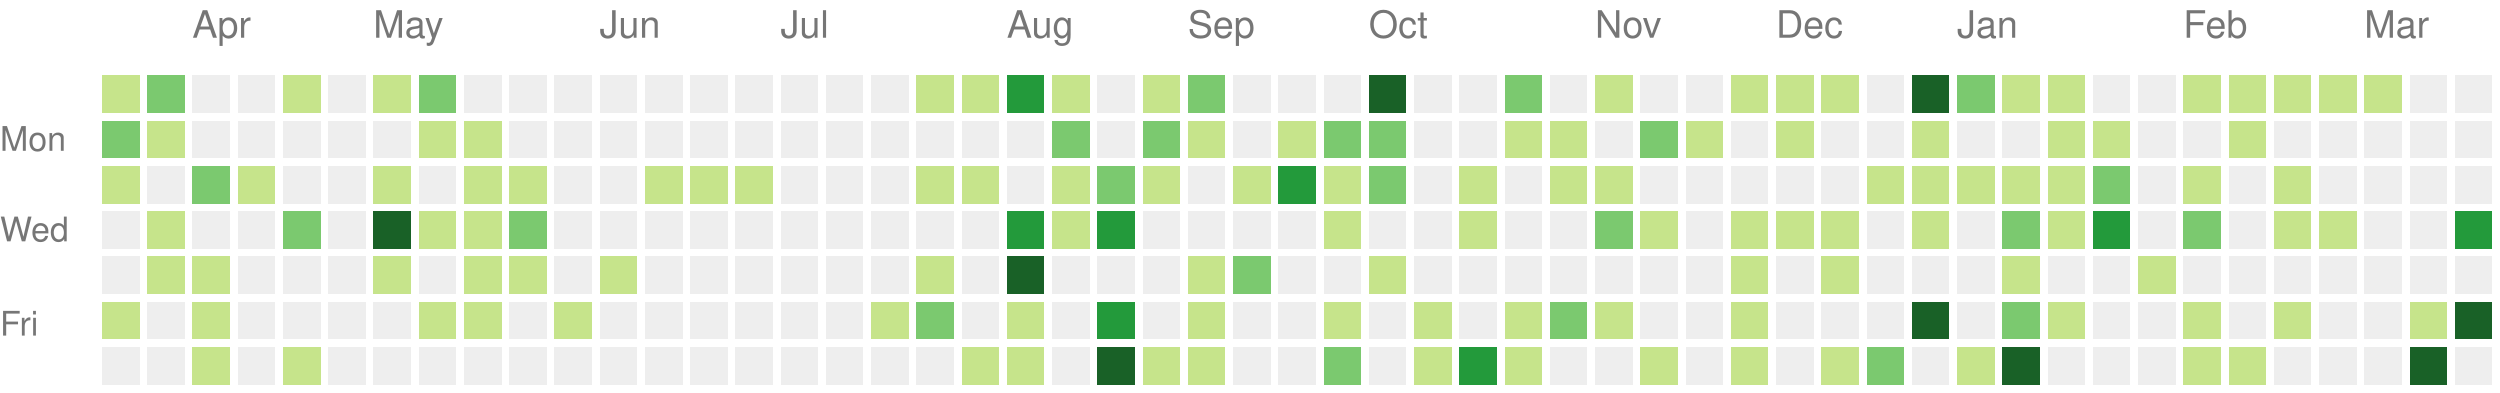
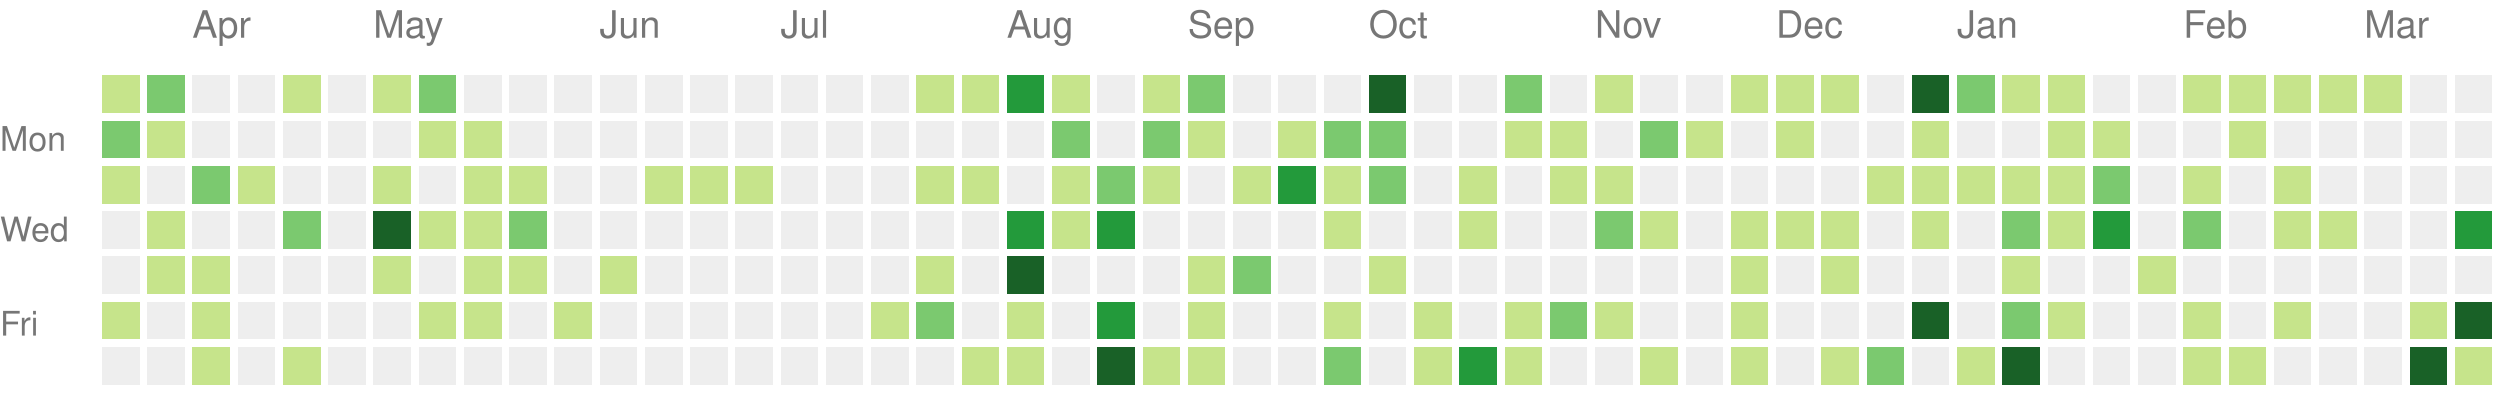
<svg xmlns="http://www.w3.org/2000/svg" version="1.1" width="663" height="104">
  <rect style="fill:#c6e48b;shape-rendering:crispedges;" data-score="1" data-date="2022-03-20" x="27" y="20" width="10" height="10" />
  <rect style="fill:#7bc96f;shape-rendering:crispedges;" data-score="2" data-date="2022-03-27" x="39" y="20" width="10" height="10" />
  <rect style="fill:#eeeeee;shape-rendering:crispedges;" data-score="0" data-date="2022-04-03" x="51" y="20" width="10" height="10" />
  <rect style="fill:#eeeeee;shape-rendering:crispedges;" data-score="0" data-date="2022-04-10" x="63" y="20" width="10" height="10" />
  <rect style="fill:#c6e48b;shape-rendering:crispedges;" data-score="1" data-date="2022-04-17" x="75" y="20" width="10" height="10" />
  <rect style="fill:#eeeeee;shape-rendering:crispedges;" data-score="0" data-date="2022-04-24" x="87" y="20" width="10" height="10" />
  <rect style="fill:#c6e48b;shape-rendering:crispedges;" data-score="1" data-date="2022-05-01" x="99" y="20" width="10" height="10" />
  <rect style="fill:#7bc96f;shape-rendering:crispedges;" data-score="2" data-date="2022-05-08" x="111" y="20" width="10" height="10" />
  <rect style="fill:#eeeeee;shape-rendering:crispedges;" data-score="0" data-date="2022-05-15" x="123" y="20" width="10" height="10" />
  <rect style="fill:#eeeeee;shape-rendering:crispedges;" data-score="0" data-date="2022-05-22" x="135" y="20" width="10" height="10" />
  <rect style="fill:#eeeeee;shape-rendering:crispedges;" data-score="0" data-date="2022-05-29" x="147" y="20" width="10" height="10" />
  <rect style="fill:#eeeeee;shape-rendering:crispedges;" data-score="0" data-date="2022-06-05" x="159" y="20" width="10" height="10" />
  <rect style="fill:#eeeeee;shape-rendering:crispedges;" data-score="0" data-date="2022-06-12" x="171" y="20" width="10" height="10" />
  <rect style="fill:#eeeeee;shape-rendering:crispedges;" data-score="0" data-date="2022-06-19" x="183" y="20" width="10" height="10" />
  <rect style="fill:#eeeeee;shape-rendering:crispedges;" data-score="0" data-date="2022-06-26" x="195" y="20" width="10" height="10" />
  <rect style="fill:#eeeeee;shape-rendering:crispedges;" data-score="0" data-date="2022-07-03" x="207" y="20" width="10" height="10" />
  <rect style="fill:#eeeeee;shape-rendering:crispedges;" data-score="0" data-date="2022-07-10" x="219" y="20" width="10" height="10" />
  <rect style="fill:#eeeeee;shape-rendering:crispedges;" data-score="0" data-date="2022-07-17" x="231" y="20" width="10" height="10" />
  <rect style="fill:#c6e48b;shape-rendering:crispedges;" data-score="1" data-date="2022-07-24" x="243" y="20" width="10" height="10" />
  <rect style="fill:#c6e48b;shape-rendering:crispedges;" data-score="1" data-date="2022-07-31" x="255" y="20" width="10" height="10" />
  <rect style="fill:#239a3b;shape-rendering:crispedges;" data-score="3" data-date="2022-08-07" x="267" y="20" width="10" height="10" />
  <rect style="fill:#c6e48b;shape-rendering:crispedges;" data-score="1" data-date="2022-08-14" x="279" y="20" width="10" height="10" />
  <rect style="fill:#eeeeee;shape-rendering:crispedges;" data-score="0" data-date="2022-08-21" x="291" y="20" width="10" height="10" />
  <rect style="fill:#c6e48b;shape-rendering:crispedges;" data-score="1" data-date="2022-08-28" x="303" y="20" width="10" height="10" />
  <rect style="fill:#7bc96f;shape-rendering:crispedges;" data-score="2" data-date="2022-09-04" x="315" y="20" width="10" height="10" />
  <rect style="fill:#eeeeee;shape-rendering:crispedges;" data-score="0" data-date="2022-09-11" x="327" y="20" width="10" height="10" />
  <rect style="fill:#eeeeee;shape-rendering:crispedges;" data-score="0" data-date="2022-09-18" x="339" y="20" width="10" height="10" />
  <rect style="fill:#eeeeee;shape-rendering:crispedges;" data-score="0" data-date="2022-09-25" x="351" y="20" width="10" height="10" />
  <rect style="fill:#196127;shape-rendering:crispedges;" data-score="4" data-date="2022-10-02" x="363" y="20" width="10" height="10" />
  <rect style="fill:#eeeeee;shape-rendering:crispedges;" data-score="0" data-date="2022-10-09" x="375" y="20" width="10" height="10" />
  <rect style="fill:#eeeeee;shape-rendering:crispedges;" data-score="0" data-date="2022-10-16" x="387" y="20" width="10" height="10" />
  <rect style="fill:#7bc96f;shape-rendering:crispedges;" data-score="2" data-date="2022-10-23" x="399" y="20" width="10" height="10" />
  <rect style="fill:#eeeeee;shape-rendering:crispedges;" data-score="0" data-date="2022-10-30" x="411" y="20" width="10" height="10" />
  <rect style="fill:#c6e48b;shape-rendering:crispedges;" data-score="1" data-date="2022-11-06" x="423" y="20" width="10" height="10" />
  <rect style="fill:#eeeeee;shape-rendering:crispedges;" data-score="0" data-date="2022-11-13" x="435" y="20" width="10" height="10" />
  <rect style="fill:#eeeeee;shape-rendering:crispedges;" data-score="0" data-date="2022-11-20" x="447" y="20" width="10" height="10" />
  <rect style="fill:#c6e48b;shape-rendering:crispedges;" data-score="1" data-date="2022-11-27" x="459" y="20" width="10" height="10" />
  <rect style="fill:#c6e48b;shape-rendering:crispedges;" data-score="1" data-date="2022-12-04" x="471" y="20" width="10" height="10" />
  <rect style="fill:#c6e48b;shape-rendering:crispedges;" data-score="1" data-date="2022-12-11" x="483" y="20" width="10" height="10" />
  <rect style="fill:#eeeeee;shape-rendering:crispedges;" data-score="0" data-date="2022-12-18" x="495" y="20" width="10" height="10" />
  <rect style="fill:#196127;shape-rendering:crispedges;" data-score="4" data-date="2022-12-25" x="507" y="20" width="10" height="10" />
  <rect style="fill:#7bc96f;shape-rendering:crispedges;" data-score="2" data-date="2023-01-01" x="519" y="20" width="10" height="10" />
  <rect style="fill:#c6e48b;shape-rendering:crispedges;" data-score="1" data-date="2023-01-08" x="531" y="20" width="10" height="10" />
  <rect style="fill:#c6e48b;shape-rendering:crispedges;" data-score="1" data-date="2023-01-15" x="543" y="20" width="10" height="10" />
  <rect style="fill:#eeeeee;shape-rendering:crispedges;" data-score="0" data-date="2023-01-22" x="555" y="20" width="10" height="10" />
  <rect style="fill:#eeeeee;shape-rendering:crispedges;" data-score="0" data-date="2023-01-29" x="567" y="20" width="10" height="10" />
  <rect style="fill:#c6e48b;shape-rendering:crispedges;" data-score="1" data-date="2023-02-05" x="579" y="20" width="10" height="10" />
  <rect style="fill:#c6e48b;shape-rendering:crispedges;" data-score="1" data-date="2023-02-12" x="591" y="20" width="10" height="10" />
  <rect style="fill:#c6e48b;shape-rendering:crispedges;" data-score="1" data-date="2023-02-19" x="603" y="20" width="10" height="10" />
  <rect style="fill:#c6e48b;shape-rendering:crispedges;" data-score="1" data-date="2023-02-26" x="615" y="20" width="10" height="10" />
  <rect style="fill:#c6e48b;shape-rendering:crispedges;" data-score="1" data-date="2023-03-05" x="627" y="20" width="10" height="10" />
  <rect style="fill:#eeeeee;shape-rendering:crispedges;" data-score="0" data-date="2023-03-12" x="639" y="20" width="10" height="10" />
  <rect style="fill:#eeeeee;shape-rendering:crispedges;" data-score="0" data-date="2023-03-19" x="651" y="20" width="10" height="10" />
  <rect style="fill:#7bc96f;shape-rendering:crispedges;" data-score="2" data-date="2022-03-21" x="27" y="32" width="10" height="10" />
  <rect style="fill:#c6e48b;shape-rendering:crispedges;" data-score="1" data-date="2022-03-28" x="39" y="32" width="10" height="10" />
  <rect style="fill:#eeeeee;shape-rendering:crispedges;" data-score="0" data-date="2022-04-04" x="51" y="32" width="10" height="10" />
  <rect style="fill:#eeeeee;shape-rendering:crispedges;" data-score="0" data-date="2022-04-11" x="63" y="32" width="10" height="10" />
  <rect style="fill:#eeeeee;shape-rendering:crispedges;" data-score="0" data-date="2022-04-18" x="75" y="32" width="10" height="10" />
  <rect style="fill:#eeeeee;shape-rendering:crispedges;" data-score="0" data-date="2022-04-25" x="87" y="32" width="10" height="10" />
  <rect style="fill:#eeeeee;shape-rendering:crispedges;" data-score="0" data-date="2022-05-02" x="99" y="32" width="10" height="10" />
  <rect style="fill:#c6e48b;shape-rendering:crispedges;" data-score="1" data-date="2022-05-09" x="111" y="32" width="10" height="10" />
  <rect style="fill:#c6e48b;shape-rendering:crispedges;" data-score="1" data-date="2022-05-16" x="123" y="32" width="10" height="10" />
  <rect style="fill:#eeeeee;shape-rendering:crispedges;" data-score="0" data-date="2022-05-23" x="135" y="32" width="10" height="10" />
  <rect style="fill:#eeeeee;shape-rendering:crispedges;" data-score="0" data-date="2022-05-30" x="147" y="32" width="10" height="10" />
  <rect style="fill:#eeeeee;shape-rendering:crispedges;" data-score="0" data-date="2022-06-06" x="159" y="32" width="10" height="10" />
  <rect style="fill:#eeeeee;shape-rendering:crispedges;" data-score="0" data-date="2022-06-13" x="171" y="32" width="10" height="10" />
  <rect style="fill:#eeeeee;shape-rendering:crispedges;" data-score="0" data-date="2022-06-20" x="183" y="32" width="10" height="10" />
  <rect style="fill:#eeeeee;shape-rendering:crispedges;" data-score="0" data-date="2022-06-27" x="195" y="32" width="10" height="10" />
  <rect style="fill:#eeeeee;shape-rendering:crispedges;" data-score="0" data-date="2022-07-04" x="207" y="32" width="10" height="10" />
  <rect style="fill:#eeeeee;shape-rendering:crispedges;" data-score="0" data-date="2022-07-11" x="219" y="32" width="10" height="10" />
  <rect style="fill:#eeeeee;shape-rendering:crispedges;" data-score="0" data-date="2022-07-18" x="231" y="32" width="10" height="10" />
  <rect style="fill:#eeeeee;shape-rendering:crispedges;" data-score="0" data-date="2022-07-25" x="243" y="32" width="10" height="10" />
  <rect style="fill:#eeeeee;shape-rendering:crispedges;" data-score="0" data-date="2022-08-01" x="255" y="32" width="10" height="10" />
  <rect style="fill:#eeeeee;shape-rendering:crispedges;" data-score="0" data-date="2022-08-08" x="267" y="32" width="10" height="10" />
  <rect style="fill:#7bc96f;shape-rendering:crispedges;" data-score="2" data-date="2022-08-15" x="279" y="32" width="10" height="10" />
  <rect style="fill:#eeeeee;shape-rendering:crispedges;" data-score="0" data-date="2022-08-22" x="291" y="32" width="10" height="10" />
  <rect style="fill:#7bc96f;shape-rendering:crispedges;" data-score="2" data-date="2022-08-29" x="303" y="32" width="10" height="10" />
  <rect style="fill:#c6e48b;shape-rendering:crispedges;" data-score="1" data-date="2022-09-05" x="315" y="32" width="10" height="10" />
  <rect style="fill:#eeeeee;shape-rendering:crispedges;" data-score="0" data-date="2022-09-12" x="327" y="32" width="10" height="10" />
  <rect style="fill:#c6e48b;shape-rendering:crispedges;" data-score="1" data-date="2022-09-19" x="339" y="32" width="10" height="10" />
  <rect style="fill:#7bc96f;shape-rendering:crispedges;" data-score="2" data-date="2022-09-26" x="351" y="32" width="10" height="10" />
  <rect style="fill:#7bc96f;shape-rendering:crispedges;" data-score="2" data-date="2022-10-03" x="363" y="32" width="10" height="10" />
  <rect style="fill:#eeeeee;shape-rendering:crispedges;" data-score="0" data-date="2022-10-10" x="375" y="32" width="10" height="10" />
  <rect style="fill:#eeeeee;shape-rendering:crispedges;" data-score="0" data-date="2022-10-17" x="387" y="32" width="10" height="10" />
  <rect style="fill:#c6e48b;shape-rendering:crispedges;" data-score="1" data-date="2022-10-24" x="399" y="32" width="10" height="10" />
  <rect style="fill:#c6e48b;shape-rendering:crispedges;" data-score="1" data-date="2022-10-31" x="411" y="32" width="10" height="10" />
  <rect style="fill:#eeeeee;shape-rendering:crispedges;" data-score="0" data-date="2022-11-07" x="423" y="32" width="10" height="10" />
  <rect style="fill:#7bc96f;shape-rendering:crispedges;" data-score="2" data-date="2022-11-14" x="435" y="32" width="10" height="10" />
  <rect style="fill:#c6e48b;shape-rendering:crispedges;" data-score="1" data-date="2022-11-21" x="447" y="32" width="10" height="10" />
  <rect style="fill:#eeeeee;shape-rendering:crispedges;" data-score="0" data-date="2022-11-28" x="459" y="32" width="10" height="10" />
  <rect style="fill:#c6e48b;shape-rendering:crispedges;" data-score="1" data-date="2022-12-05" x="471" y="32" width="10" height="10" />
  <rect style="fill:#eeeeee;shape-rendering:crispedges;" data-score="0" data-date="2022-12-12" x="483" y="32" width="10" height="10" />
  <rect style="fill:#eeeeee;shape-rendering:crispedges;" data-score="0" data-date="2022-12-19" x="495" y="32" width="10" height="10" />
  <rect style="fill:#c6e48b;shape-rendering:crispedges;" data-score="1" data-date="2022-12-26" x="507" y="32" width="10" height="10" />
  <rect style="fill:#eeeeee;shape-rendering:crispedges;" data-score="0" data-date="2023-01-02" x="519" y="32" width="10" height="10" />
  <rect style="fill:#eeeeee;shape-rendering:crispedges;" data-score="0" data-date="2023-01-09" x="531" y="32" width="10" height="10" />
  <rect style="fill:#c6e48b;shape-rendering:crispedges;" data-score="1" data-date="2023-01-16" x="543" y="32" width="10" height="10" />
  <rect style="fill:#c6e48b;shape-rendering:crispedges;" data-score="1" data-date="2023-01-23" x="555" y="32" width="10" height="10" />
  <rect style="fill:#eeeeee;shape-rendering:crispedges;" data-score="0" data-date="2023-01-30" x="567" y="32" width="10" height="10" />
  <rect style="fill:#eeeeee;shape-rendering:crispedges;" data-score="0" data-date="2023-02-06" x="579" y="32" width="10" height="10" />
  <rect style="fill:#c6e48b;shape-rendering:crispedges;" data-score="1" data-date="2023-02-13" x="591" y="32" width="10" height="10" />
  <rect style="fill:#eeeeee;shape-rendering:crispedges;" data-score="0" data-date="2023-02-20" x="603" y="32" width="10" height="10" />
  <rect style="fill:#eeeeee;shape-rendering:crispedges;" data-score="0" data-date="2023-02-27" x="615" y="32" width="10" height="10" />
  <rect style="fill:#eeeeee;shape-rendering:crispedges;" data-score="0" data-date="2023-03-06" x="627" y="32" width="10" height="10" />
  <rect style="fill:#eeeeee;shape-rendering:crispedges;" data-score="0" data-date="2023-03-13" x="639" y="32" width="10" height="10" />
  <rect style="fill:#eeeeee;shape-rendering:crispedges;" data-score="0" data-date="2023-03-20" x="651" y="32" width="10" height="10" />
  <rect style="fill:#c6e48b;shape-rendering:crispedges;" data-score="1" data-date="2022-03-22" x="27" y="44" width="10" height="10" />
  <rect style="fill:#eeeeee;shape-rendering:crispedges;" data-score="0" data-date="2022-03-29" x="39" y="44" width="10" height="10" />
  <rect style="fill:#7bc96f;shape-rendering:crispedges;" data-score="2" data-date="2022-04-05" x="51" y="44" width="10" height="10" />
  <rect style="fill:#c6e48b;shape-rendering:crispedges;" data-score="1" data-date="2022-04-12" x="63" y="44" width="10" height="10" />
  <rect style="fill:#eeeeee;shape-rendering:crispedges;" data-score="0" data-date="2022-04-19" x="75" y="44" width="10" height="10" />
  <rect style="fill:#eeeeee;shape-rendering:crispedges;" data-score="0" data-date="2022-04-26" x="87" y="44" width="10" height="10" />
  <rect style="fill:#c6e48b;shape-rendering:crispedges;" data-score="1" data-date="2022-05-03" x="99" y="44" width="10" height="10" />
  <rect style="fill:#eeeeee;shape-rendering:crispedges;" data-score="0" data-date="2022-05-10" x="111" y="44" width="10" height="10" />
  <rect style="fill:#c6e48b;shape-rendering:crispedges;" data-score="1" data-date="2022-05-17" x="123" y="44" width="10" height="10" />
  <rect style="fill:#c6e48b;shape-rendering:crispedges;" data-score="1" data-date="2022-05-24" x="135" y="44" width="10" height="10" />
  <rect style="fill:#eeeeee;shape-rendering:crispedges;" data-score="0" data-date="2022-05-31" x="147" y="44" width="10" height="10" />
  <rect style="fill:#eeeeee;shape-rendering:crispedges;" data-score="0" data-date="2022-06-07" x="159" y="44" width="10" height="10" />
  <rect style="fill:#c6e48b;shape-rendering:crispedges;" data-score="1" data-date="2022-06-14" x="171" y="44" width="10" height="10" />
  <rect style="fill:#c6e48b;shape-rendering:crispedges;" data-score="1" data-date="2022-06-21" x="183" y="44" width="10" height="10" />
  <rect style="fill:#c6e48b;shape-rendering:crispedges;" data-score="1" data-date="2022-06-28" x="195" y="44" width="10" height="10" />
  <rect style="fill:#eeeeee;shape-rendering:crispedges;" data-score="0" data-date="2022-07-05" x="207" y="44" width="10" height="10" />
  <rect style="fill:#eeeeee;shape-rendering:crispedges;" data-score="0" data-date="2022-07-12" x="219" y="44" width="10" height="10" />
  <rect style="fill:#eeeeee;shape-rendering:crispedges;" data-score="0" data-date="2022-07-19" x="231" y="44" width="10" height="10" />
  <rect style="fill:#c6e48b;shape-rendering:crispedges;" data-score="1" data-date="2022-07-26" x="243" y="44" width="10" height="10" />
  <rect style="fill:#c6e48b;shape-rendering:crispedges;" data-score="1" data-date="2022-08-02" x="255" y="44" width="10" height="10" />
  <rect style="fill:#eeeeee;shape-rendering:crispedges;" data-score="0" data-date="2022-08-09" x="267" y="44" width="10" height="10" />
  <rect style="fill:#c6e48b;shape-rendering:crispedges;" data-score="1" data-date="2022-08-16" x="279" y="44" width="10" height="10" />
  <rect style="fill:#7bc96f;shape-rendering:crispedges;" data-score="2" data-date="2022-08-23" x="291" y="44" width="10" height="10" />
  <rect style="fill:#c6e48b;shape-rendering:crispedges;" data-score="1" data-date="2022-08-30" x="303" y="44" width="10" height="10" />
  <rect style="fill:#eeeeee;shape-rendering:crispedges;" data-score="0" data-date="2022-09-06" x="315" y="44" width="10" height="10" />
  <rect style="fill:#c6e48b;shape-rendering:crispedges;" data-score="1" data-date="2022-09-13" x="327" y="44" width="10" height="10" />
  <rect style="fill:#239a3b;shape-rendering:crispedges;" data-score="3" data-date="2022-09-20" x="339" y="44" width="10" height="10" />
  <rect style="fill:#c6e48b;shape-rendering:crispedges;" data-score="1" data-date="2022-09-27" x="351" y="44" width="10" height="10" />
  <rect style="fill:#7bc96f;shape-rendering:crispedges;" data-score="2" data-date="2022-10-04" x="363" y="44" width="10" height="10" />
  <rect style="fill:#eeeeee;shape-rendering:crispedges;" data-score="0" data-date="2022-10-11" x="375" y="44" width="10" height="10" />
  <rect style="fill:#c6e48b;shape-rendering:crispedges;" data-score="1" data-date="2022-10-18" x="387" y="44" width="10" height="10" />
  <rect style="fill:#eeeeee;shape-rendering:crispedges;" data-score="0" data-date="2022-10-25" x="399" y="44" width="10" height="10" />
  <rect style="fill:#c6e48b;shape-rendering:crispedges;" data-score="1" data-date="2022-11-01" x="411" y="44" width="10" height="10" />
  <rect style="fill:#c6e48b;shape-rendering:crispedges;" data-score="1" data-date="2022-11-08" x="423" y="44" width="10" height="10" />
  <rect style="fill:#eeeeee;shape-rendering:crispedges;" data-score="0" data-date="2022-11-15" x="435" y="44" width="10" height="10" />
  <rect style="fill:#eeeeee;shape-rendering:crispedges;" data-score="0" data-date="2022-11-22" x="447" y="44" width="10" height="10" />
  <rect style="fill:#eeeeee;shape-rendering:crispedges;" data-score="0" data-date="2022-11-29" x="459" y="44" width="10" height="10" />
  <rect style="fill:#eeeeee;shape-rendering:crispedges;" data-score="0" data-date="2022-12-06" x="471" y="44" width="10" height="10" />
  <rect style="fill:#eeeeee;shape-rendering:crispedges;" data-score="0" data-date="2022-12-13" x="483" y="44" width="10" height="10" />
  <rect style="fill:#c6e48b;shape-rendering:crispedges;" data-score="1" data-date="2022-12-20" x="495" y="44" width="10" height="10" />
  <rect style="fill:#c6e48b;shape-rendering:crispedges;" data-score="1" data-date="2022-12-27" x="507" y="44" width="10" height="10" />
  <rect style="fill:#c6e48b;shape-rendering:crispedges;" data-score="1" data-date="2023-01-03" x="519" y="44" width="10" height="10" />
  <rect style="fill:#c6e48b;shape-rendering:crispedges;" data-score="1" data-date="2023-01-10" x="531" y="44" width="10" height="10" />
  <rect style="fill:#c6e48b;shape-rendering:crispedges;" data-score="1" data-date="2023-01-17" x="543" y="44" width="10" height="10" />
  <rect style="fill:#7bc96f;shape-rendering:crispedges;" data-score="2" data-date="2023-01-24" x="555" y="44" width="10" height="10" />
  <rect style="fill:#eeeeee;shape-rendering:crispedges;" data-score="0" data-date="2023-01-31" x="567" y="44" width="10" height="10" />
  <rect style="fill:#c6e48b;shape-rendering:crispedges;" data-score="1" data-date="2023-02-07" x="579" y="44" width="10" height="10" />
  <rect style="fill:#eeeeee;shape-rendering:crispedges;" data-score="0" data-date="2023-02-14" x="591" y="44" width="10" height="10" />
  <rect style="fill:#c6e48b;shape-rendering:crispedges;" data-score="1" data-date="2023-02-21" x="603" y="44" width="10" height="10" />
  <rect style="fill:#eeeeee;shape-rendering:crispedges;" data-score="0" data-date="2023-02-28" x="615" y="44" width="10" height="10" />
  <rect style="fill:#eeeeee;shape-rendering:crispedges;" data-score="0" data-date="2023-03-07" x="627" y="44" width="10" height="10" />
  <rect style="fill:#eeeeee;shape-rendering:crispedges;" data-score="0" data-date="2023-03-14" x="639" y="44" width="10" height="10" />
  <rect style="fill:#eeeeee;shape-rendering:crispedges;" data-score="0" data-date="2023-03-21" x="651" y="44" width="10" height="10" />
  <rect style="fill:#eeeeee;shape-rendering:crispedges;" data-score="0" data-date="2022-03-23" x="27" y="56" width="10" height="10" />
  <rect style="fill:#c6e48b;shape-rendering:crispedges;" data-score="1" data-date="2022-03-30" x="39" y="56" width="10" height="10" />
  <rect style="fill:#eeeeee;shape-rendering:crispedges;" data-score="0" data-date="2022-04-06" x="51" y="56" width="10" height="10" />
  <rect style="fill:#eeeeee;shape-rendering:crispedges;" data-score="0" data-date="2022-04-13" x="63" y="56" width="10" height="10" />
  <rect style="fill:#7bc96f;shape-rendering:crispedges;" data-score="2" data-date="2022-04-20" x="75" y="56" width="10" height="10" />
  <rect style="fill:#eeeeee;shape-rendering:crispedges;" data-score="0" data-date="2022-04-27" x="87" y="56" width="10" height="10" />
  <rect style="fill:#196127;shape-rendering:crispedges;" data-score="4" data-date="2022-05-04" x="99" y="56" width="10" height="10" />
  <rect style="fill:#c6e48b;shape-rendering:crispedges;" data-score="1" data-date="2022-05-11" x="111" y="56" width="10" height="10" />
  <rect style="fill:#c6e48b;shape-rendering:crispedges;" data-score="1" data-date="2022-05-18" x="123" y="56" width="10" height="10" />
  <rect style="fill:#7bc96f;shape-rendering:crispedges;" data-score="2" data-date="2022-05-25" x="135" y="56" width="10" height="10" />
  <rect style="fill:#eeeeee;shape-rendering:crispedges;" data-score="0" data-date="2022-06-01" x="147" y="56" width="10" height="10" />
  <rect style="fill:#eeeeee;shape-rendering:crispedges;" data-score="0" data-date="2022-06-08" x="159" y="56" width="10" height="10" />
  <rect style="fill:#eeeeee;shape-rendering:crispedges;" data-score="0" data-date="2022-06-15" x="171" y="56" width="10" height="10" />
  <rect style="fill:#eeeeee;shape-rendering:crispedges;" data-score="0" data-date="2022-06-22" x="183" y="56" width="10" height="10" />
  <rect style="fill:#eeeeee;shape-rendering:crispedges;" data-score="0" data-date="2022-06-29" x="195" y="56" width="10" height="10" />
  <rect style="fill:#eeeeee;shape-rendering:crispedges;" data-score="0" data-date="2022-07-06" x="207" y="56" width="10" height="10" />
  <rect style="fill:#eeeeee;shape-rendering:crispedges;" data-score="0" data-date="2022-07-13" x="219" y="56" width="10" height="10" />
  <rect style="fill:#eeeeee;shape-rendering:crispedges;" data-score="0" data-date="2022-07-20" x="231" y="56" width="10" height="10" />
  <rect style="fill:#eeeeee;shape-rendering:crispedges;" data-score="0" data-date="2022-07-27" x="243" y="56" width="10" height="10" />
  <rect style="fill:#eeeeee;shape-rendering:crispedges;" data-score="0" data-date="2022-08-03" x="255" y="56" width="10" height="10" />
  <rect style="fill:#239a3b;shape-rendering:crispedges;" data-score="3" data-date="2022-08-10" x="267" y="56" width="10" height="10" />
  <rect style="fill:#c6e48b;shape-rendering:crispedges;" data-score="1" data-date="2022-08-17" x="279" y="56" width="10" height="10" />
  <rect style="fill:#239a3b;shape-rendering:crispedges;" data-score="3" data-date="2022-08-24" x="291" y="56" width="10" height="10" />
  <rect style="fill:#eeeeee;shape-rendering:crispedges;" data-score="0" data-date="2022-08-31" x="303" y="56" width="10" height="10" />
  <rect style="fill:#eeeeee;shape-rendering:crispedges;" data-score="0" data-date="2022-09-07" x="315" y="56" width="10" height="10" />
  <rect style="fill:#eeeeee;shape-rendering:crispedges;" data-score="0" data-date="2022-09-14" x="327" y="56" width="10" height="10" />
  <rect style="fill:#eeeeee;shape-rendering:crispedges;" data-score="0" data-date="2022-09-21" x="339" y="56" width="10" height="10" />
  <rect style="fill:#c6e48b;shape-rendering:crispedges;" data-score="1" data-date="2022-09-28" x="351" y="56" width="10" height="10" />
  <rect style="fill:#eeeeee;shape-rendering:crispedges;" data-score="0" data-date="2022-10-05" x="363" y="56" width="10" height="10" />
  <rect style="fill:#eeeeee;shape-rendering:crispedges;" data-score="0" data-date="2022-10-12" x="375" y="56" width="10" height="10" />
  <rect style="fill:#c6e48b;shape-rendering:crispedges;" data-score="1" data-date="2022-10-19" x="387" y="56" width="10" height="10" />
  <rect style="fill:#eeeeee;shape-rendering:crispedges;" data-score="0" data-date="2022-10-26" x="399" y="56" width="10" height="10" />
  <rect style="fill:#eeeeee;shape-rendering:crispedges;" data-score="0" data-date="2022-11-02" x="411" y="56" width="10" height="10" />
  <rect style="fill:#7bc96f;shape-rendering:crispedges;" data-score="2" data-date="2022-11-09" x="423" y="56" width="10" height="10" />
  <rect style="fill:#c6e48b;shape-rendering:crispedges;" data-score="1" data-date="2022-11-16" x="435" y="56" width="10" height="10" />
  <rect style="fill:#eeeeee;shape-rendering:crispedges;" data-score="0" data-date="2022-11-23" x="447" y="56" width="10" height="10" />
  <rect style="fill:#c6e48b;shape-rendering:crispedges;" data-score="1" data-date="2022-11-30" x="459" y="56" width="10" height="10" />
  <rect style="fill:#c6e48b;shape-rendering:crispedges;" data-score="1" data-date="2022-12-07" x="471" y="56" width="10" height="10" />
  <rect style="fill:#c6e48b;shape-rendering:crispedges;" data-score="1" data-date="2022-12-14" x="483" y="56" width="10" height="10" />
  <rect style="fill:#eeeeee;shape-rendering:crispedges;" data-score="0" data-date="2022-12-21" x="495" y="56" width="10" height="10" />
  <rect style="fill:#c6e48b;shape-rendering:crispedges;" data-score="1" data-date="2022-12-28" x="507" y="56" width="10" height="10" />
  <rect style="fill:#eeeeee;shape-rendering:crispedges;" data-score="0" data-date="2023-01-04" x="519" y="56" width="10" height="10" />
  <rect style="fill:#7bc96f;shape-rendering:crispedges;" data-score="2" data-date="2023-01-11" x="531" y="56" width="10" height="10" />
  <rect style="fill:#c6e48b;shape-rendering:crispedges;" data-score="1" data-date="2023-01-18" x="543" y="56" width="10" height="10" />
  <rect style="fill:#239a3b;shape-rendering:crispedges;" data-score="3" data-date="2023-01-25" x="555" y="56" width="10" height="10" />
  <rect style="fill:#eeeeee;shape-rendering:crispedges;" data-score="0" data-date="2023-02-01" x="567" y="56" width="10" height="10" />
  <rect style="fill:#7bc96f;shape-rendering:crispedges;" data-score="2" data-date="2023-02-08" x="579" y="56" width="10" height="10" />
  <rect style="fill:#eeeeee;shape-rendering:crispedges;" data-score="0" data-date="2023-02-15" x="591" y="56" width="10" height="10" />
  <rect style="fill:#c6e48b;shape-rendering:crispedges;" data-score="1" data-date="2023-02-22" x="603" y="56" width="10" height="10" />
  <rect style="fill:#c6e48b;shape-rendering:crispedges;" data-score="1" data-date="2023-03-01" x="615" y="56" width="10" height="10" />
  <rect style="fill:#eeeeee;shape-rendering:crispedges;" data-score="0" data-date="2023-03-08" x="627" y="56" width="10" height="10" />
  <rect style="fill:#eeeeee;shape-rendering:crispedges;" data-score="0" data-date="2023-03-15" x="639" y="56" width="10" height="10" />
  <rect style="fill:#239a3b;shape-rendering:crispedges;" data-score="3" data-date="2023-03-22" x="651" y="56" width="10" height="10" />
  <rect style="fill:#eeeeee;shape-rendering:crispedges;" data-score="0" data-date="2022-03-24" x="27" y="68" width="10" height="10" />
  <rect style="fill:#c6e48b;shape-rendering:crispedges;" data-score="1" data-date="2022-03-31" x="39" y="68" width="10" height="10" />
  <rect style="fill:#c6e48b;shape-rendering:crispedges;" data-score="1" data-date="2022-04-07" x="51" y="68" width="10" height="10" />
  <rect style="fill:#eeeeee;shape-rendering:crispedges;" data-score="0" data-date="2022-04-14" x="63" y="68" width="10" height="10" />
  <rect style="fill:#eeeeee;shape-rendering:crispedges;" data-score="0" data-date="2022-04-21" x="75" y="68" width="10" height="10" />
  <rect style="fill:#eeeeee;shape-rendering:crispedges;" data-score="0" data-date="2022-04-28" x="87" y="68" width="10" height="10" />
  <rect style="fill:#c6e48b;shape-rendering:crispedges;" data-score="1" data-date="2022-05-05" x="99" y="68" width="10" height="10" />
  <rect style="fill:#eeeeee;shape-rendering:crispedges;" data-score="0" data-date="2022-05-12" x="111" y="68" width="10" height="10" />
  <rect style="fill:#c6e48b;shape-rendering:crispedges;" data-score="1" data-date="2022-05-19" x="123" y="68" width="10" height="10" />
  <rect style="fill:#c6e48b;shape-rendering:crispedges;" data-score="1" data-date="2022-05-26" x="135" y="68" width="10" height="10" />
  <rect style="fill:#eeeeee;shape-rendering:crispedges;" data-score="0" data-date="2022-06-02" x="147" y="68" width="10" height="10" />
  <rect style="fill:#c6e48b;shape-rendering:crispedges;" data-score="1" data-date="2022-06-09" x="159" y="68" width="10" height="10" />
  <rect style="fill:#eeeeee;shape-rendering:crispedges;" data-score="0" data-date="2022-06-16" x="171" y="68" width="10" height="10" />
  <rect style="fill:#eeeeee;shape-rendering:crispedges;" data-score="0" data-date="2022-06-23" x="183" y="68" width="10" height="10" />
  <rect style="fill:#eeeeee;shape-rendering:crispedges;" data-score="0" data-date="2022-06-30" x="195" y="68" width="10" height="10" />
  <rect style="fill:#eeeeee;shape-rendering:crispedges;" data-score="0" data-date="2022-07-07" x="207" y="68" width="10" height="10" />
  <rect style="fill:#eeeeee;shape-rendering:crispedges;" data-score="0" data-date="2022-07-14" x="219" y="68" width="10" height="10" />
  <rect style="fill:#eeeeee;shape-rendering:crispedges;" data-score="0" data-date="2022-07-21" x="231" y="68" width="10" height="10" />
  <rect style="fill:#c6e48b;shape-rendering:crispedges;" data-score="1" data-date="2022-07-28" x="243" y="68" width="10" height="10" />
  <rect style="fill:#eeeeee;shape-rendering:crispedges;" data-score="0" data-date="2022-08-04" x="255" y="68" width="10" height="10" />
  <rect style="fill:#196127;shape-rendering:crispedges;" data-score="4" data-date="2022-08-11" x="267" y="68" width="10" height="10" />
  <rect style="fill:#eeeeee;shape-rendering:crispedges;" data-score="0" data-date="2022-08-18" x="279" y="68" width="10" height="10" />
  <rect style="fill:#eeeeee;shape-rendering:crispedges;" data-score="0" data-date="2022-08-25" x="291" y="68" width="10" height="10" />
  <rect style="fill:#eeeeee;shape-rendering:crispedges;" data-score="0" data-date="2022-09-01" x="303" y="68" width="10" height="10" />
  <rect style="fill:#c6e48b;shape-rendering:crispedges;" data-score="1" data-date="2022-09-08" x="315" y="68" width="10" height="10" />
  <rect style="fill:#7bc96f;shape-rendering:crispedges;" data-score="2" data-date="2022-09-15" x="327" y="68" width="10" height="10" />
  <rect style="fill:#eeeeee;shape-rendering:crispedges;" data-score="0" data-date="2022-09-22" x="339" y="68" width="10" height="10" />
  <rect style="fill:#eeeeee;shape-rendering:crispedges;" data-score="0" data-date="2022-09-29" x="351" y="68" width="10" height="10" />
  <rect style="fill:#c6e48b;shape-rendering:crispedges;" data-score="1" data-date="2022-10-06" x="363" y="68" width="10" height="10" />
  <rect style="fill:#eeeeee;shape-rendering:crispedges;" data-score="0" data-date="2022-10-13" x="375" y="68" width="10" height="10" />
  <rect style="fill:#eeeeee;shape-rendering:crispedges;" data-score="0" data-date="2022-10-20" x="387" y="68" width="10" height="10" />
  <rect style="fill:#eeeeee;shape-rendering:crispedges;" data-score="0" data-date="2022-10-27" x="399" y="68" width="10" height="10" />
  <rect style="fill:#eeeeee;shape-rendering:crispedges;" data-score="0" data-date="2022-11-03" x="411" y="68" width="10" height="10" />
  <rect style="fill:#eeeeee;shape-rendering:crispedges;" data-score="0" data-date="2022-11-10" x="423" y="68" width="10" height="10" />
  <rect style="fill:#eeeeee;shape-rendering:crispedges;" data-score="0" data-date="2022-11-17" x="435" y="68" width="10" height="10" />
  <rect style="fill:#eeeeee;shape-rendering:crispedges;" data-score="0" data-date="2022-11-24" x="447" y="68" width="10" height="10" />
  <rect style="fill:#c6e48b;shape-rendering:crispedges;" data-score="1" data-date="2022-12-01" x="459" y="68" width="10" height="10" />
  <rect style="fill:#eeeeee;shape-rendering:crispedges;" data-score="0" data-date="2022-12-08" x="471" y="68" width="10" height="10" />
  <rect style="fill:#c6e48b;shape-rendering:crispedges;" data-score="1" data-date="2022-12-15" x="483" y="68" width="10" height="10" />
  <rect style="fill:#eeeeee;shape-rendering:crispedges;" data-score="0" data-date="2022-12-22" x="495" y="68" width="10" height="10" />
  <rect style="fill:#eeeeee;shape-rendering:crispedges;" data-score="0" data-date="2022-12-29" x="507" y="68" width="10" height="10" />
  <rect style="fill:#eeeeee;shape-rendering:crispedges;" data-score="0" data-date="2023-01-05" x="519" y="68" width="10" height="10" />
  <rect style="fill:#c6e48b;shape-rendering:crispedges;" data-score="1" data-date="2023-01-12" x="531" y="68" width="10" height="10" />
  <rect style="fill:#eeeeee;shape-rendering:crispedges;" data-score="0" data-date="2023-01-19" x="543" y="68" width="10" height="10" />
  <rect style="fill:#eeeeee;shape-rendering:crispedges;" data-score="0" data-date="2023-01-26" x="555" y="68" width="10" height="10" />
  <rect style="fill:#c6e48b;shape-rendering:crispedges;" data-score="1" data-date="2023-02-02" x="567" y="68" width="10" height="10" />
  <rect style="fill:#eeeeee;shape-rendering:crispedges;" data-score="0" data-date="2023-02-09" x="579" y="68" width="10" height="10" />
  <rect style="fill:#eeeeee;shape-rendering:crispedges;" data-score="0" data-date="2023-02-16" x="591" y="68" width="10" height="10" />
  <rect style="fill:#eeeeee;shape-rendering:crispedges;" data-score="0" data-date="2023-02-23" x="603" y="68" width="10" height="10" />
  <rect style="fill:#eeeeee;shape-rendering:crispedges;" data-score="0" data-date="2023-03-02" x="615" y="68" width="10" height="10" />
  <rect style="fill:#eeeeee;shape-rendering:crispedges;" data-score="0" data-date="2023-03-09" x="627" y="68" width="10" height="10" />
  <rect style="fill:#eeeeee;shape-rendering:crispedges;" data-score="0" data-date="2023-03-16" x="639" y="68" width="10" height="10" />
  <rect style="fill:#eeeeee;shape-rendering:crispedges;" data-score="0" data-date="2023-03-23" x="651" y="68" width="10" height="10" />
  <rect style="fill:#c6e48b;shape-rendering:crispedges;" data-score="1" data-date="2022-03-25" x="27" y="80" width="10" height="10" />
  <rect style="fill:#eeeeee;shape-rendering:crispedges;" data-score="0" data-date="2022-04-01" x="39" y="80" width="10" height="10" />
  <rect style="fill:#c6e48b;shape-rendering:crispedges;" data-score="1" data-date="2022-04-08" x="51" y="80" width="10" height="10" />
  <rect style="fill:#eeeeee;shape-rendering:crispedges;" data-score="0" data-date="2022-04-15" x="63" y="80" width="10" height="10" />
  <rect style="fill:#eeeeee;shape-rendering:crispedges;" data-score="0" data-date="2022-04-22" x="75" y="80" width="10" height="10" />
  <rect style="fill:#eeeeee;shape-rendering:crispedges;" data-score="0" data-date="2022-04-29" x="87" y="80" width="10" height="10" />
  <rect style="fill:#eeeeee;shape-rendering:crispedges;" data-score="0" data-date="2022-05-06" x="99" y="80" width="10" height="10" />
  <rect style="fill:#c6e48b;shape-rendering:crispedges;" data-score="1" data-date="2022-05-13" x="111" y="80" width="10" height="10" />
  <rect style="fill:#c6e48b;shape-rendering:crispedges;" data-score="1" data-date="2022-05-20" x="123" y="80" width="10" height="10" />
  <rect style="fill:#eeeeee;shape-rendering:crispedges;" data-score="0" data-date="2022-05-27" x="135" y="80" width="10" height="10" />
  <rect style="fill:#c6e48b;shape-rendering:crispedges;" data-score="1" data-date="2022-06-03" x="147" y="80" width="10" height="10" />
  <rect style="fill:#eeeeee;shape-rendering:crispedges;" data-score="0" data-date="2022-06-10" x="159" y="80" width="10" height="10" />
  <rect style="fill:#eeeeee;shape-rendering:crispedges;" data-score="0" data-date="2022-06-17" x="171" y="80" width="10" height="10" />
  <rect style="fill:#eeeeee;shape-rendering:crispedges;" data-score="0" data-date="2022-06-24" x="183" y="80" width="10" height="10" />
  <rect style="fill:#eeeeee;shape-rendering:crispedges;" data-score="0" data-date="2022-07-01" x="195" y="80" width="10" height="10" />
  <rect style="fill:#eeeeee;shape-rendering:crispedges;" data-score="0" data-date="2022-07-08" x="207" y="80" width="10" height="10" />
  <rect style="fill:#eeeeee;shape-rendering:crispedges;" data-score="0" data-date="2022-07-15" x="219" y="80" width="10" height="10" />
  <rect style="fill:#c6e48b;shape-rendering:crispedges;" data-score="1" data-date="2022-07-22" x="231" y="80" width="10" height="10" />
  <rect style="fill:#7bc96f;shape-rendering:crispedges;" data-score="2" data-date="2022-07-29" x="243" y="80" width="10" height="10" />
  <rect style="fill:#eeeeee;shape-rendering:crispedges;" data-score="0" data-date="2022-08-05" x="255" y="80" width="10" height="10" />
  <rect style="fill:#c6e48b;shape-rendering:crispedges;" data-score="1" data-date="2022-08-12" x="267" y="80" width="10" height="10" />
  <rect style="fill:#eeeeee;shape-rendering:crispedges;" data-score="0" data-date="2022-08-19" x="279" y="80" width="10" height="10" />
  <rect style="fill:#239a3b;shape-rendering:crispedges;" data-score="3" data-date="2022-08-26" x="291" y="80" width="10" height="10" />
  <rect style="fill:#eeeeee;shape-rendering:crispedges;" data-score="0" data-date="2022-09-02" x="303" y="80" width="10" height="10" />
  <rect style="fill:#c6e48b;shape-rendering:crispedges;" data-score="1" data-date="2022-09-09" x="315" y="80" width="10" height="10" />
  <rect style="fill:#eeeeee;shape-rendering:crispedges;" data-score="0" data-date="2022-09-16" x="327" y="80" width="10" height="10" />
  <rect style="fill:#eeeeee;shape-rendering:crispedges;" data-score="0" data-date="2022-09-23" x="339" y="80" width="10" height="10" />
  <rect style="fill:#c6e48b;shape-rendering:crispedges;" data-score="1" data-date="2022-09-30" x="351" y="80" width="10" height="10" />
  <rect style="fill:#eeeeee;shape-rendering:crispedges;" data-score="0" data-date="2022-10-07" x="363" y="80" width="10" height="10" />
  <rect style="fill:#c6e48b;shape-rendering:crispedges;" data-score="1" data-date="2022-10-14" x="375" y="80" width="10" height="10" />
  <rect style="fill:#eeeeee;shape-rendering:crispedges;" data-score="0" data-date="2022-10-21" x="387" y="80" width="10" height="10" />
  <rect style="fill:#c6e48b;shape-rendering:crispedges;" data-score="1" data-date="2022-10-28" x="399" y="80" width="10" height="10" />
  <rect style="fill:#7bc96f;shape-rendering:crispedges;" data-score="2" data-date="2022-11-04" x="411" y="80" width="10" height="10" />
  <rect style="fill:#c6e48b;shape-rendering:crispedges;" data-score="1" data-date="2022-11-11" x="423" y="80" width="10" height="10" />
  <rect style="fill:#eeeeee;shape-rendering:crispedges;" data-score="0" data-date="2022-11-18" x="435" y="80" width="10" height="10" />
  <rect style="fill:#eeeeee;shape-rendering:crispedges;" data-score="0" data-date="2022-11-25" x="447" y="80" width="10" height="10" />
  <rect style="fill:#c6e48b;shape-rendering:crispedges;" data-score="1" data-date="2022-12-02" x="459" y="80" width="10" height="10" />
  <rect style="fill:#eeeeee;shape-rendering:crispedges;" data-score="0" data-date="2022-12-09" x="471" y="80" width="10" height="10" />
  <rect style="fill:#eeeeee;shape-rendering:crispedges;" data-score="0" data-date="2022-12-16" x="483" y="80" width="10" height="10" />
  <rect style="fill:#eeeeee;shape-rendering:crispedges;" data-score="0" data-date="2022-12-23" x="495" y="80" width="10" height="10" />
  <rect style="fill:#196127;shape-rendering:crispedges;" data-score="4" data-date="2022-12-30" x="507" y="80" width="10" height="10" />
  <rect style="fill:#eeeeee;shape-rendering:crispedges;" data-score="0" data-date="2023-01-06" x="519" y="80" width="10" height="10" />
  <rect style="fill:#7bc96f;shape-rendering:crispedges;" data-score="2" data-date="2023-01-13" x="531" y="80" width="10" height="10" />
  <rect style="fill:#c6e48b;shape-rendering:crispedges;" data-score="1" data-date="2023-01-20" x="543" y="80" width="10" height="10" />
  <rect style="fill:#eeeeee;shape-rendering:crispedges;" data-score="0" data-date="2023-01-27" x="555" y="80" width="10" height="10" />
  <rect style="fill:#eeeeee;shape-rendering:crispedges;" data-score="0" data-date="2023-02-03" x="567" y="80" width="10" height="10" />
  <rect style="fill:#c6e48b;shape-rendering:crispedges;" data-score="1" data-date="2023-02-10" x="579" y="80" width="10" height="10" />
  <rect style="fill:#eeeeee;shape-rendering:crispedges;" data-score="0" data-date="2023-02-17" x="591" y="80" width="10" height="10" />
  <rect style="fill:#c6e48b;shape-rendering:crispedges;" data-score="1" data-date="2023-02-24" x="603" y="80" width="10" height="10" />
  <rect style="fill:#eeeeee;shape-rendering:crispedges;" data-score="0" data-date="2023-03-03" x="615" y="80" width="10" height="10" />
  <rect style="fill:#eeeeee;shape-rendering:crispedges;" data-score="0" data-date="2023-03-10" x="627" y="80" width="10" height="10" />
  <rect style="fill:#c6e48b;shape-rendering:crispedges;" data-score="1" data-date="2023-03-17" x="639" y="80" width="10" height="10" />
  <rect style="fill:#196127;shape-rendering:crispedges;" data-score="4" data-date="2023-03-24" x="651" y="80" width="10" height="10" />
  <rect style="fill:#eeeeee;shape-rendering:crispedges;" data-score="0" data-date="2022-03-26" x="27" y="92" width="10" height="10" />
  <rect style="fill:#eeeeee;shape-rendering:crispedges;" data-score="0" data-date="2022-04-02" x="39" y="92" width="10" height="10" />
  <rect style="fill:#c6e48b;shape-rendering:crispedges;" data-score="1" data-date="2022-04-09" x="51" y="92" width="10" height="10" />
  <rect style="fill:#eeeeee;shape-rendering:crispedges;" data-score="0" data-date="2022-04-16" x="63" y="92" width="10" height="10" />
  <rect style="fill:#c6e48b;shape-rendering:crispedges;" data-score="1" data-date="2022-04-23" x="75" y="92" width="10" height="10" />
  <rect style="fill:#eeeeee;shape-rendering:crispedges;" data-score="0" data-date="2022-04-30" x="87" y="92" width="10" height="10" />
  <rect style="fill:#eeeeee;shape-rendering:crispedges;" data-score="0" data-date="2022-05-07" x="99" y="92" width="10" height="10" />
  <rect style="fill:#eeeeee;shape-rendering:crispedges;" data-score="0" data-date="2022-05-14" x="111" y="92" width="10" height="10" />
  <rect style="fill:#eeeeee;shape-rendering:crispedges;" data-score="0" data-date="2022-05-21" x="123" y="92" width="10" height="10" />
  <rect style="fill:#eeeeee;shape-rendering:crispedges;" data-score="0" data-date="2022-05-28" x="135" y="92" width="10" height="10" />
  <rect style="fill:#eeeeee;shape-rendering:crispedges;" data-score="0" data-date="2022-06-04" x="147" y="92" width="10" height="10" />
  <rect style="fill:#eeeeee;shape-rendering:crispedges;" data-score="0" data-date="2022-06-11" x="159" y="92" width="10" height="10" />
  <rect style="fill:#eeeeee;shape-rendering:crispedges;" data-score="0" data-date="2022-06-18" x="171" y="92" width="10" height="10" />
  <rect style="fill:#eeeeee;shape-rendering:crispedges;" data-score="0" data-date="2022-06-25" x="183" y="92" width="10" height="10" />
  <rect style="fill:#eeeeee;shape-rendering:crispedges;" data-score="0" data-date="2022-07-02" x="195" y="92" width="10" height="10" />
  <rect style="fill:#eeeeee;shape-rendering:crispedges;" data-score="0" data-date="2022-07-09" x="207" y="92" width="10" height="10" />
  <rect style="fill:#eeeeee;shape-rendering:crispedges;" data-score="0" data-date="2022-07-16" x="219" y="92" width="10" height="10" />
  <rect style="fill:#eeeeee;shape-rendering:crispedges;" data-score="0" data-date="2022-07-23" x="231" y="92" width="10" height="10" />
  <rect style="fill:#eeeeee;shape-rendering:crispedges;" data-score="0" data-date="2022-07-30" x="243" y="92" width="10" height="10" />
  <rect style="fill:#c6e48b;shape-rendering:crispedges;" data-score="1" data-date="2022-08-06" x="255" y="92" width="10" height="10" />
  <rect style="fill:#c6e48b;shape-rendering:crispedges;" data-score="1" data-date="2022-08-13" x="267" y="92" width="10" height="10" />
  <rect style="fill:#eeeeee;shape-rendering:crispedges;" data-score="0" data-date="2022-08-20" x="279" y="92" width="10" height="10" />
  <rect style="fill:#196127;shape-rendering:crispedges;" data-score="4" data-date="2022-08-27" x="291" y="92" width="10" height="10" />
  <rect style="fill:#c6e48b;shape-rendering:crispedges;" data-score="1" data-date="2022-09-03" x="303" y="92" width="10" height="10" />
  <rect style="fill:#c6e48b;shape-rendering:crispedges;" data-score="1" data-date="2022-09-10" x="315" y="92" width="10" height="10" />
  <rect style="fill:#eeeeee;shape-rendering:crispedges;" data-score="0" data-date="2022-09-17" x="327" y="92" width="10" height="10" />
  <rect style="fill:#eeeeee;shape-rendering:crispedges;" data-score="0" data-date="2022-09-24" x="339" y="92" width="10" height="10" />
  <rect style="fill:#7bc96f;shape-rendering:crispedges;" data-score="2" data-date="2022-10-01" x="351" y="92" width="10" height="10" />
  <rect style="fill:#eeeeee;shape-rendering:crispedges;" data-score="0" data-date="2022-10-08" x="363" y="92" width="10" height="10" />
  <rect style="fill:#c6e48b;shape-rendering:crispedges;" data-score="1" data-date="2022-10-15" x="375" y="92" width="10" height="10" />
  <rect style="fill:#239a3b;shape-rendering:crispedges;" data-score="3" data-date="2022-10-22" x="387" y="92" width="10" height="10" />
  <rect style="fill:#c6e48b;shape-rendering:crispedges;" data-score="1" data-date="2022-10-29" x="399" y="92" width="10" height="10" />
  <rect style="fill:#eeeeee;shape-rendering:crispedges;" data-score="0" data-date="2022-11-05" x="411" y="92" width="10" height="10" />
  <rect style="fill:#eeeeee;shape-rendering:crispedges;" data-score="0" data-date="2022-11-12" x="423" y="92" width="10" height="10" />
  <rect style="fill:#c6e48b;shape-rendering:crispedges;" data-score="1" data-date="2022-11-19" x="435" y="92" width="10" height="10" />
  <rect style="fill:#eeeeee;shape-rendering:crispedges;" data-score="0" data-date="2022-11-26" x="447" y="92" width="10" height="10" />
  <rect style="fill:#c6e48b;shape-rendering:crispedges;" data-score="1" data-date="2022-12-03" x="459" y="92" width="10" height="10" />
  <rect style="fill:#eeeeee;shape-rendering:crispedges;" data-score="0" data-date="2022-12-10" x="471" y="92" width="10" height="10" />
  <rect style="fill:#c6e48b;shape-rendering:crispedges;" data-score="1" data-date="2022-12-17" x="483" y="92" width="10" height="10" />
  <rect style="fill:#7bc96f;shape-rendering:crispedges;" data-score="2" data-date="2022-12-24" x="495" y="92" width="10" height="10" />
  <rect style="fill:#eeeeee;shape-rendering:crispedges;" data-score="0" data-date="2022-12-31" x="507" y="92" width="10" height="10" />
  <rect style="fill:#c6e48b;shape-rendering:crispedges;" data-score="1" data-date="2023-01-07" x="519" y="92" width="10" height="10" />
  <rect style="fill:#196127;shape-rendering:crispedges;" data-score="4" data-date="2023-01-14" x="531" y="92" width="10" height="10" />
  <rect style="fill:#eeeeee;shape-rendering:crispedges;" data-score="0" data-date="2023-01-21" x="543" y="92" width="10" height="10" />
  <rect style="fill:#eeeeee;shape-rendering:crispedges;" data-score="0" data-date="2023-01-28" x="555" y="92" width="10" height="10" />
  <rect style="fill:#eeeeee;shape-rendering:crispedges;" data-score="0" data-date="2023-02-04" x="567" y="92" width="10" height="10" />
  <rect style="fill:#c6e48b;shape-rendering:crispedges;" data-score="1" data-date="2023-02-11" x="579" y="92" width="10" height="10" />
  <rect style="fill:#c6e48b;shape-rendering:crispedges;" data-score="1" data-date="2023-02-18" x="591" y="92" width="10" height="10" />
  <rect style="fill:#eeeeee;shape-rendering:crispedges;" data-score="0" data-date="2023-02-25" x="603" y="92" width="10" height="10" />
  <rect style="fill:#eeeeee;shape-rendering:crispedges;" data-score="0" data-date="2023-03-04" x="615" y="92" width="10" height="10" />
  <rect style="fill:#eeeeee;shape-rendering:crispedges;" data-score="0" data-date="2023-03-11" x="627" y="92" width="10" height="10" />
  <rect style="fill:#196127;shape-rendering:crispedges;" data-score="4" data-date="2023-03-18" x="639" y="92" width="10" height="10" />
-   <rect style="fill:#eeeeee;shape-rendering:crispedges;" data-score="0" data-date="2023-03-25" x="651" y="92" width="10" height="10" />
+   <rect style="fill:#c6e48b;shape-rendering:crispedges;" data-score="1" data-date="2023-03-25" x="651" y="92" width="10" height="10" />
  <text style="fill:#767676;text-anchor:start;text-align:center;font-family:-apple-system, BlinkMacSystemFont, 'Segoe UI', Helvetica, Arial, sans-serif, 'Apple Color Emoji', 'Segoe UI Emoji', 'Segoe UI Symbol';white-space:nowrap;font-size:9px;display:none;" x="0" y="28">Sun</text>
  <text style="fill:#767676;text-anchor:start;text-align:center;font-family:-apple-system, BlinkMacSystemFont, 'Segoe UI', Helvetica, Arial, sans-serif, 'Apple Color Emoji', 'Segoe UI Emoji', 'Segoe UI Symbol';white-space:nowrap;font-size:9px;" x="0" y="40">Mon</text>
  <text style="fill:#767676;text-anchor:start;text-align:center;font-family:-apple-system, BlinkMacSystemFont, 'Segoe UI', Helvetica, Arial, sans-serif, 'Apple Color Emoji', 'Segoe UI Emoji', 'Segoe UI Symbol';white-space:nowrap;font-size:9px;display:none;" x="0" y="52">Tue</text>
  <text style="fill:#767676;text-anchor:start;text-align:center;font-family:-apple-system, BlinkMacSystemFont, 'Segoe UI', Helvetica, Arial, sans-serif, 'Apple Color Emoji', 'Segoe UI Emoji', 'Segoe UI Symbol';white-space:nowrap;font-size:9px;" x="0" y="64">Wed</text>
  <text style="fill:#767676;text-anchor:start;text-align:center;font-family:-apple-system, BlinkMacSystemFont, 'Segoe UI', Helvetica, Arial, sans-serif, 'Apple Color Emoji', 'Segoe UI Emoji', 'Segoe UI Symbol';white-space:nowrap;font-size:9px;display:none;" x="0" y="77">Thu</text>
  <text style="fill:#767676;text-anchor:start;text-align:center;font-family:-apple-system, BlinkMacSystemFont, 'Segoe UI', Helvetica, Arial, sans-serif, 'Apple Color Emoji', 'Segoe UI Emoji', 'Segoe UI Symbol';white-space:nowrap;font-size:9px;" x="0" y="89">Fri</text>
  <text style="fill:#767676;text-anchor:start;text-align:center;font-family:-apple-system, BlinkMacSystemFont, 'Segoe UI', Helvetica, Arial, sans-serif, 'Apple Color Emoji', 'Segoe UI Emoji', 'Segoe UI Symbol';white-space:nowrap;font-size:9px;display:none;" x="0" y="101">Sat</text>
  <text style="fill:#767676;text-anchor:start;text-align:center;font-family:-apple-system, BlinkMacSystemFont, 'Segoe UI', Helvetica, Arial, sans-serif, 'Apple Color Emoji', 'Segoe UI Emoji', 'Segoe UI Symbol';white-space:nowrap;font-size:10px;" x="51" y="10">Apr</text>
  <text style="fill:#767676;text-anchor:start;text-align:center;font-family:-apple-system, BlinkMacSystemFont, 'Segoe UI', Helvetica, Arial, sans-serif, 'Apple Color Emoji', 'Segoe UI Emoji', 'Segoe UI Symbol';white-space:nowrap;font-size:10px;" x="99" y="10">May</text>
  <text style="fill:#767676;text-anchor:start;text-align:center;font-family:-apple-system, BlinkMacSystemFont, 'Segoe UI', Helvetica, Arial, sans-serif, 'Apple Color Emoji', 'Segoe UI Emoji', 'Segoe UI Symbol';white-space:nowrap;font-size:10px;" x="159" y="10">Jun</text>
  <text style="fill:#767676;text-anchor:start;text-align:center;font-family:-apple-system, BlinkMacSystemFont, 'Segoe UI', Helvetica, Arial, sans-serif, 'Apple Color Emoji', 'Segoe UI Emoji', 'Segoe UI Symbol';white-space:nowrap;font-size:10px;" x="207" y="10">Jul</text>
  <text style="fill:#767676;text-anchor:start;text-align:center;font-family:-apple-system, BlinkMacSystemFont, 'Segoe UI', Helvetica, Arial, sans-serif, 'Apple Color Emoji', 'Segoe UI Emoji', 'Segoe UI Symbol';white-space:nowrap;font-size:10px;" x="267" y="10">Aug</text>
  <text style="fill:#767676;text-anchor:start;text-align:center;font-family:-apple-system, BlinkMacSystemFont, 'Segoe UI', Helvetica, Arial, sans-serif, 'Apple Color Emoji', 'Segoe UI Emoji', 'Segoe UI Symbol';white-space:nowrap;font-size:10px;" x="315" y="10">Sep</text>
  <text style="fill:#767676;text-anchor:start;text-align:center;font-family:-apple-system, BlinkMacSystemFont, 'Segoe UI', Helvetica, Arial, sans-serif, 'Apple Color Emoji', 'Segoe UI Emoji', 'Segoe UI Symbol';white-space:nowrap;font-size:10px;" x="363" y="10">Oct</text>
  <text style="fill:#767676;text-anchor:start;text-align:center;font-family:-apple-system, BlinkMacSystemFont, 'Segoe UI', Helvetica, Arial, sans-serif, 'Apple Color Emoji', 'Segoe UI Emoji', 'Segoe UI Symbol';white-space:nowrap;font-size:10px;" x="423" y="10">Nov</text>
  <text style="fill:#767676;text-anchor:start;text-align:center;font-family:-apple-system, BlinkMacSystemFont, 'Segoe UI', Helvetica, Arial, sans-serif, 'Apple Color Emoji', 'Segoe UI Emoji', 'Segoe UI Symbol';white-space:nowrap;font-size:10px;" x="471" y="10">Dec</text>
  <text style="fill:#767676;text-anchor:start;text-align:center;font-family:-apple-system, BlinkMacSystemFont, 'Segoe UI', Helvetica, Arial, sans-serif, 'Apple Color Emoji', 'Segoe UI Emoji', 'Segoe UI Symbol';white-space:nowrap;font-size:10px;" x="519" y="10">Jan</text>
  <text style="fill:#767676;text-anchor:start;text-align:center;font-family:-apple-system, BlinkMacSystemFont, 'Segoe UI', Helvetica, Arial, sans-serif, 'Apple Color Emoji', 'Segoe UI Emoji', 'Segoe UI Symbol';white-space:nowrap;font-size:10px;" x="579" y="10">Feb</text>
  <text style="fill:#767676;text-anchor:start;text-align:center;font-family:-apple-system, BlinkMacSystemFont, 'Segoe UI', Helvetica, Arial, sans-serif, 'Apple Color Emoji', 'Segoe UI Emoji', 'Segoe UI Symbol';white-space:nowrap;font-size:10px;" x="627" y="10">Mar</text>
</svg>
